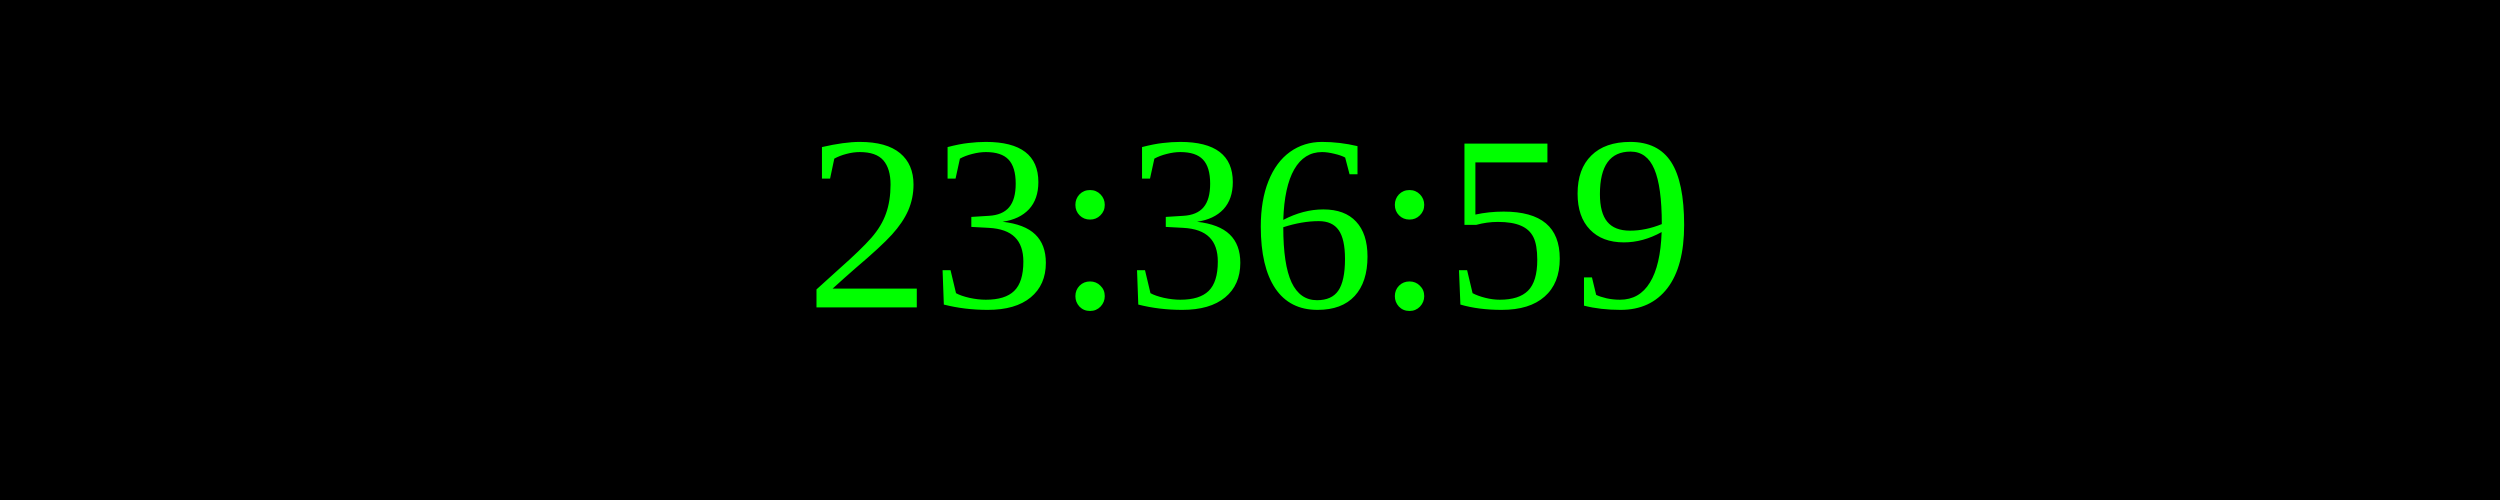
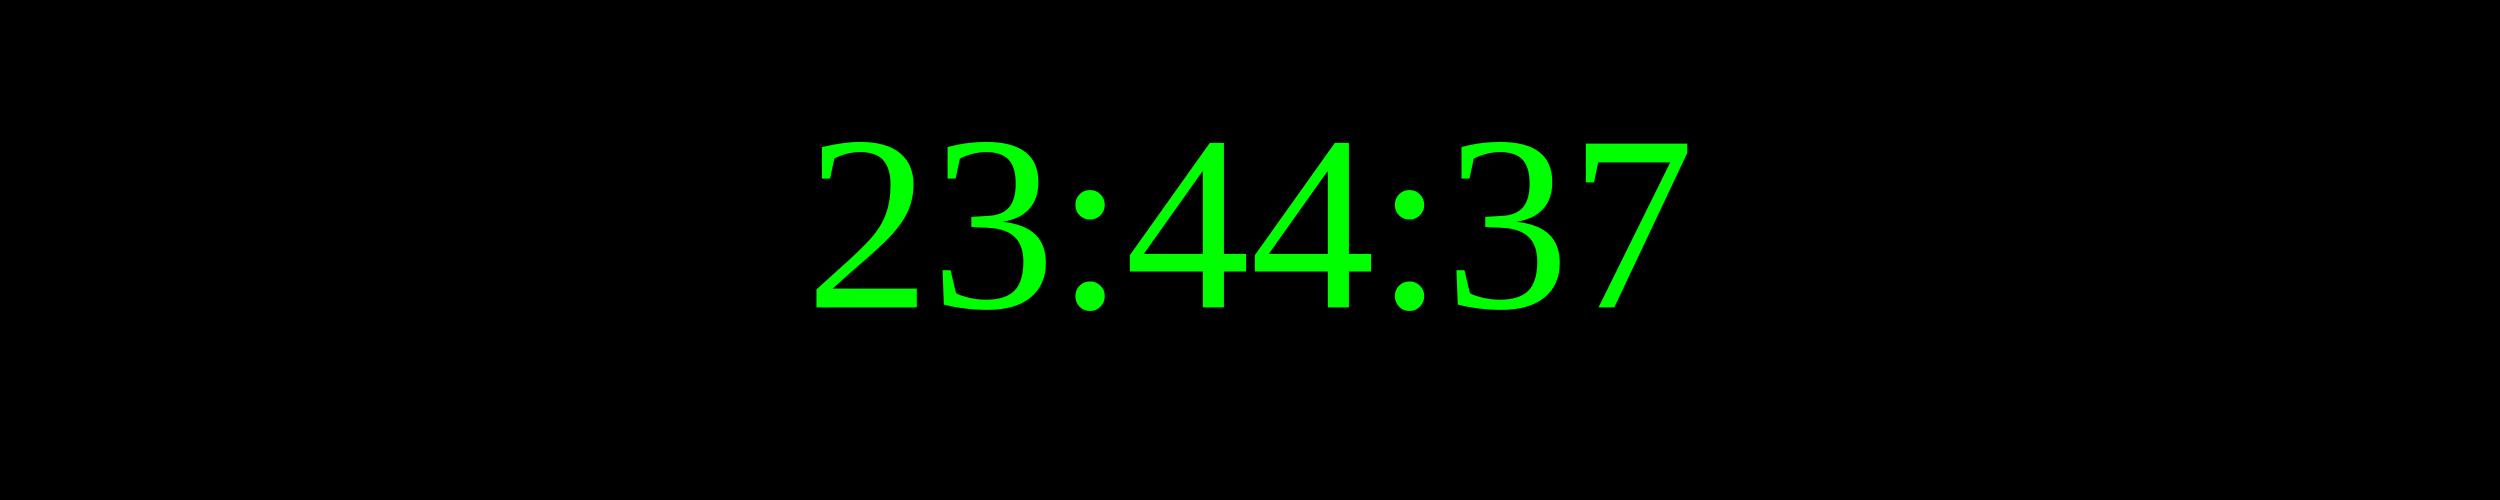
<svg xmlns="http://www.w3.org/2000/svg" width="250" height="50">
  <rect width="100%" height="100%" fill="black" />
  <text x="50%" y="50%" font-size="25" fill="lime" text-anchor="middle" dominant-baseline="middle">
- 23:36:59
+ 23:44:37
</text>
</svg>
